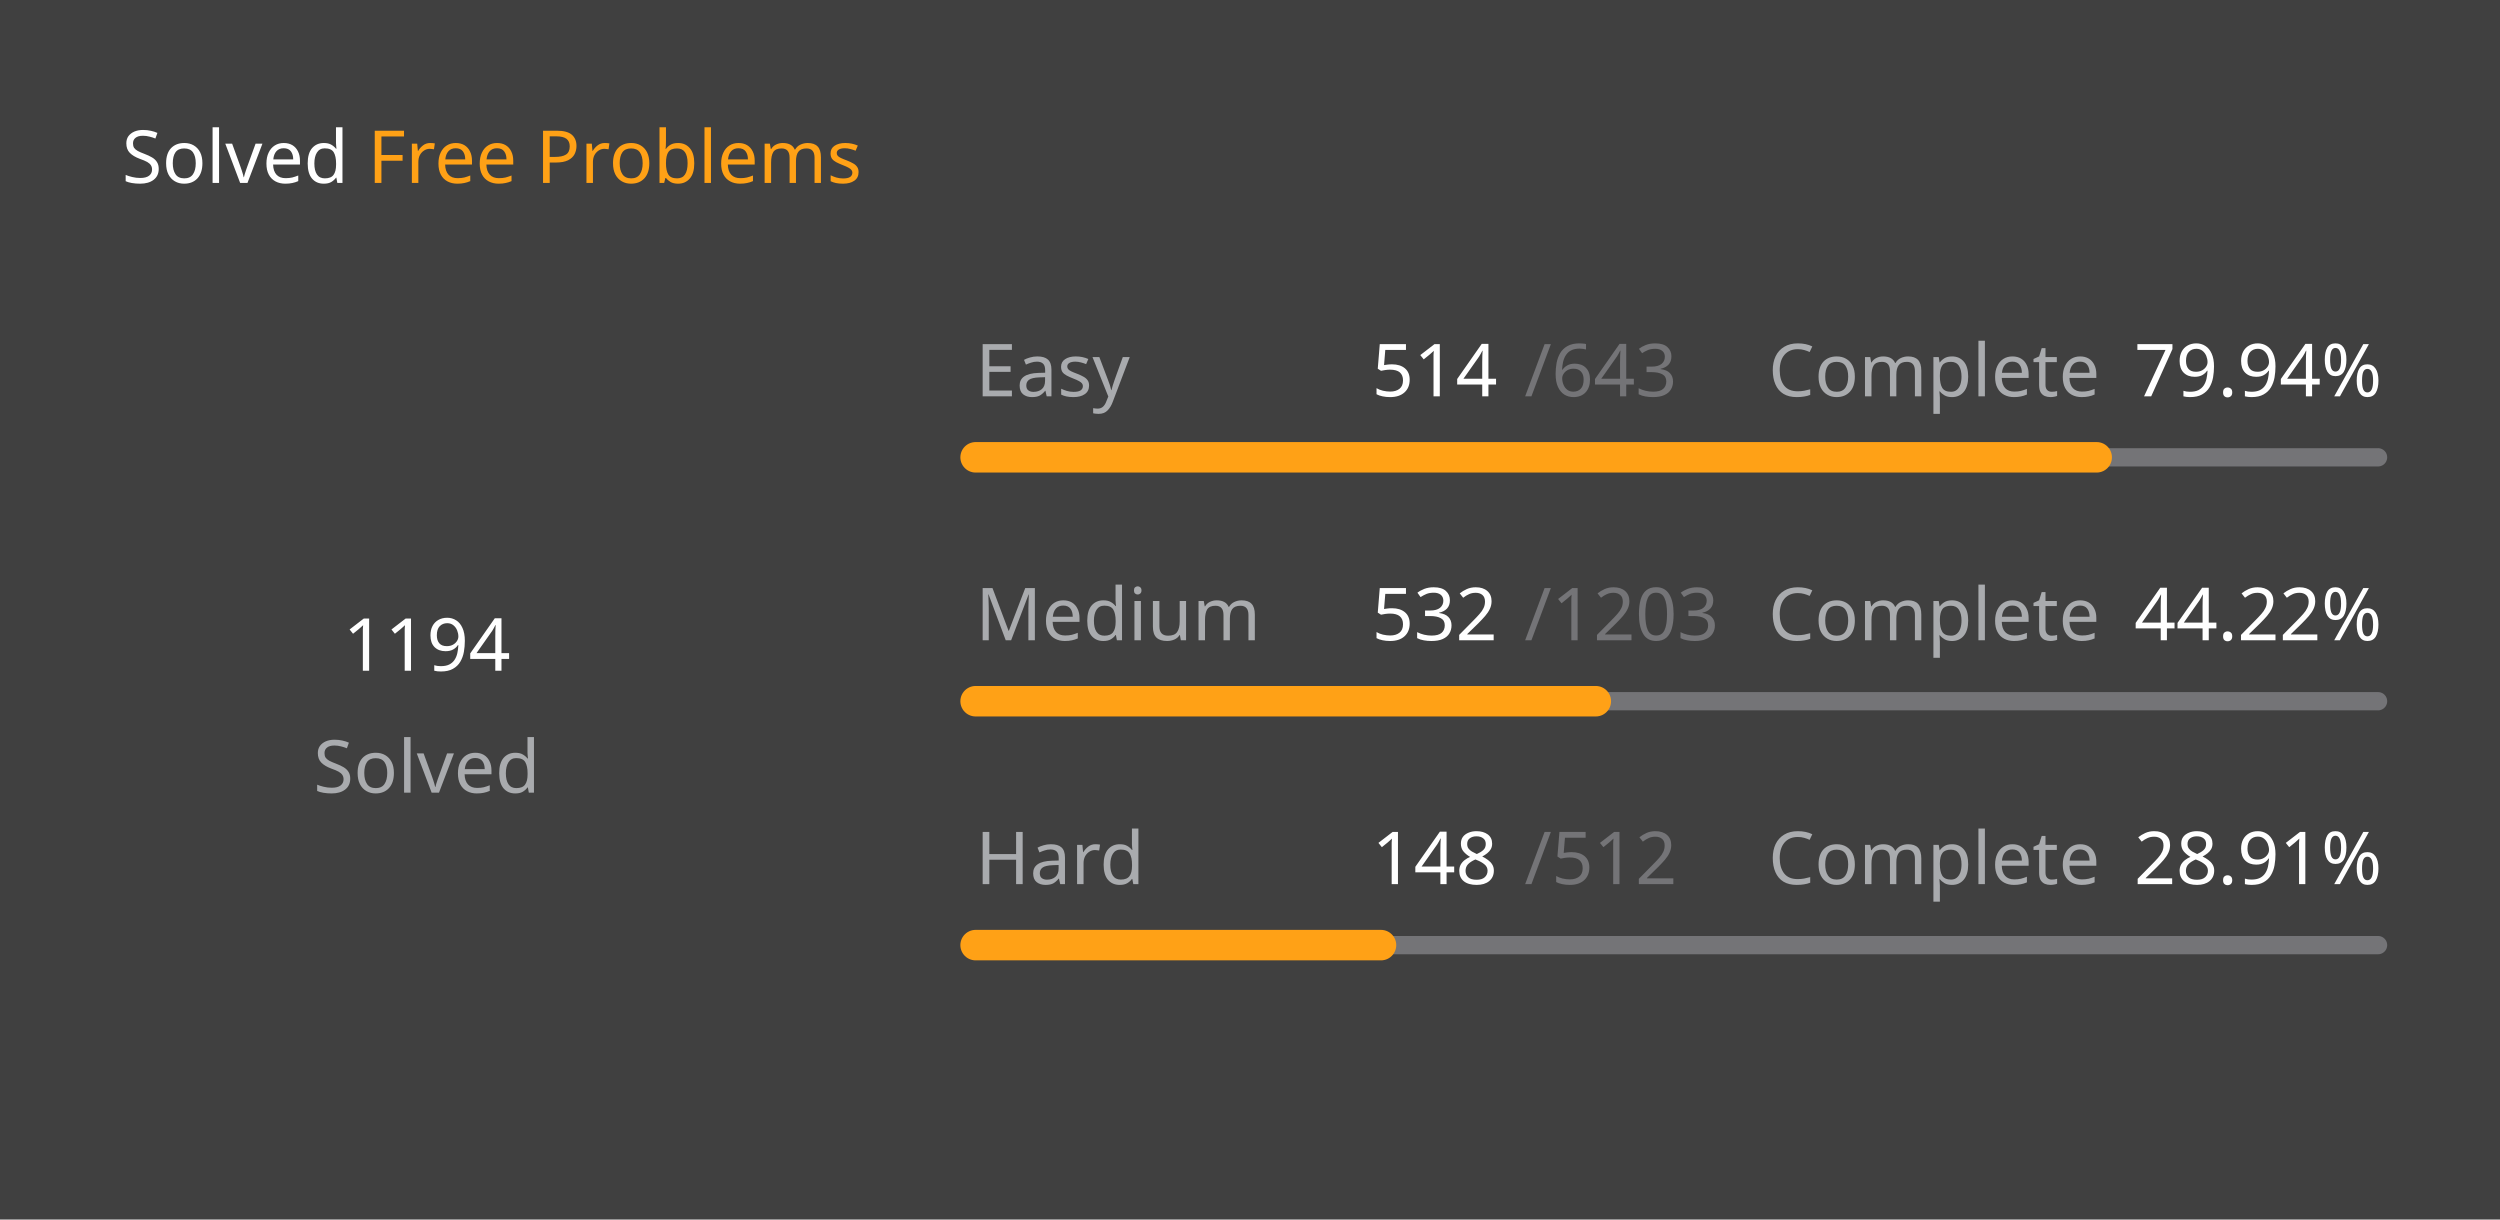
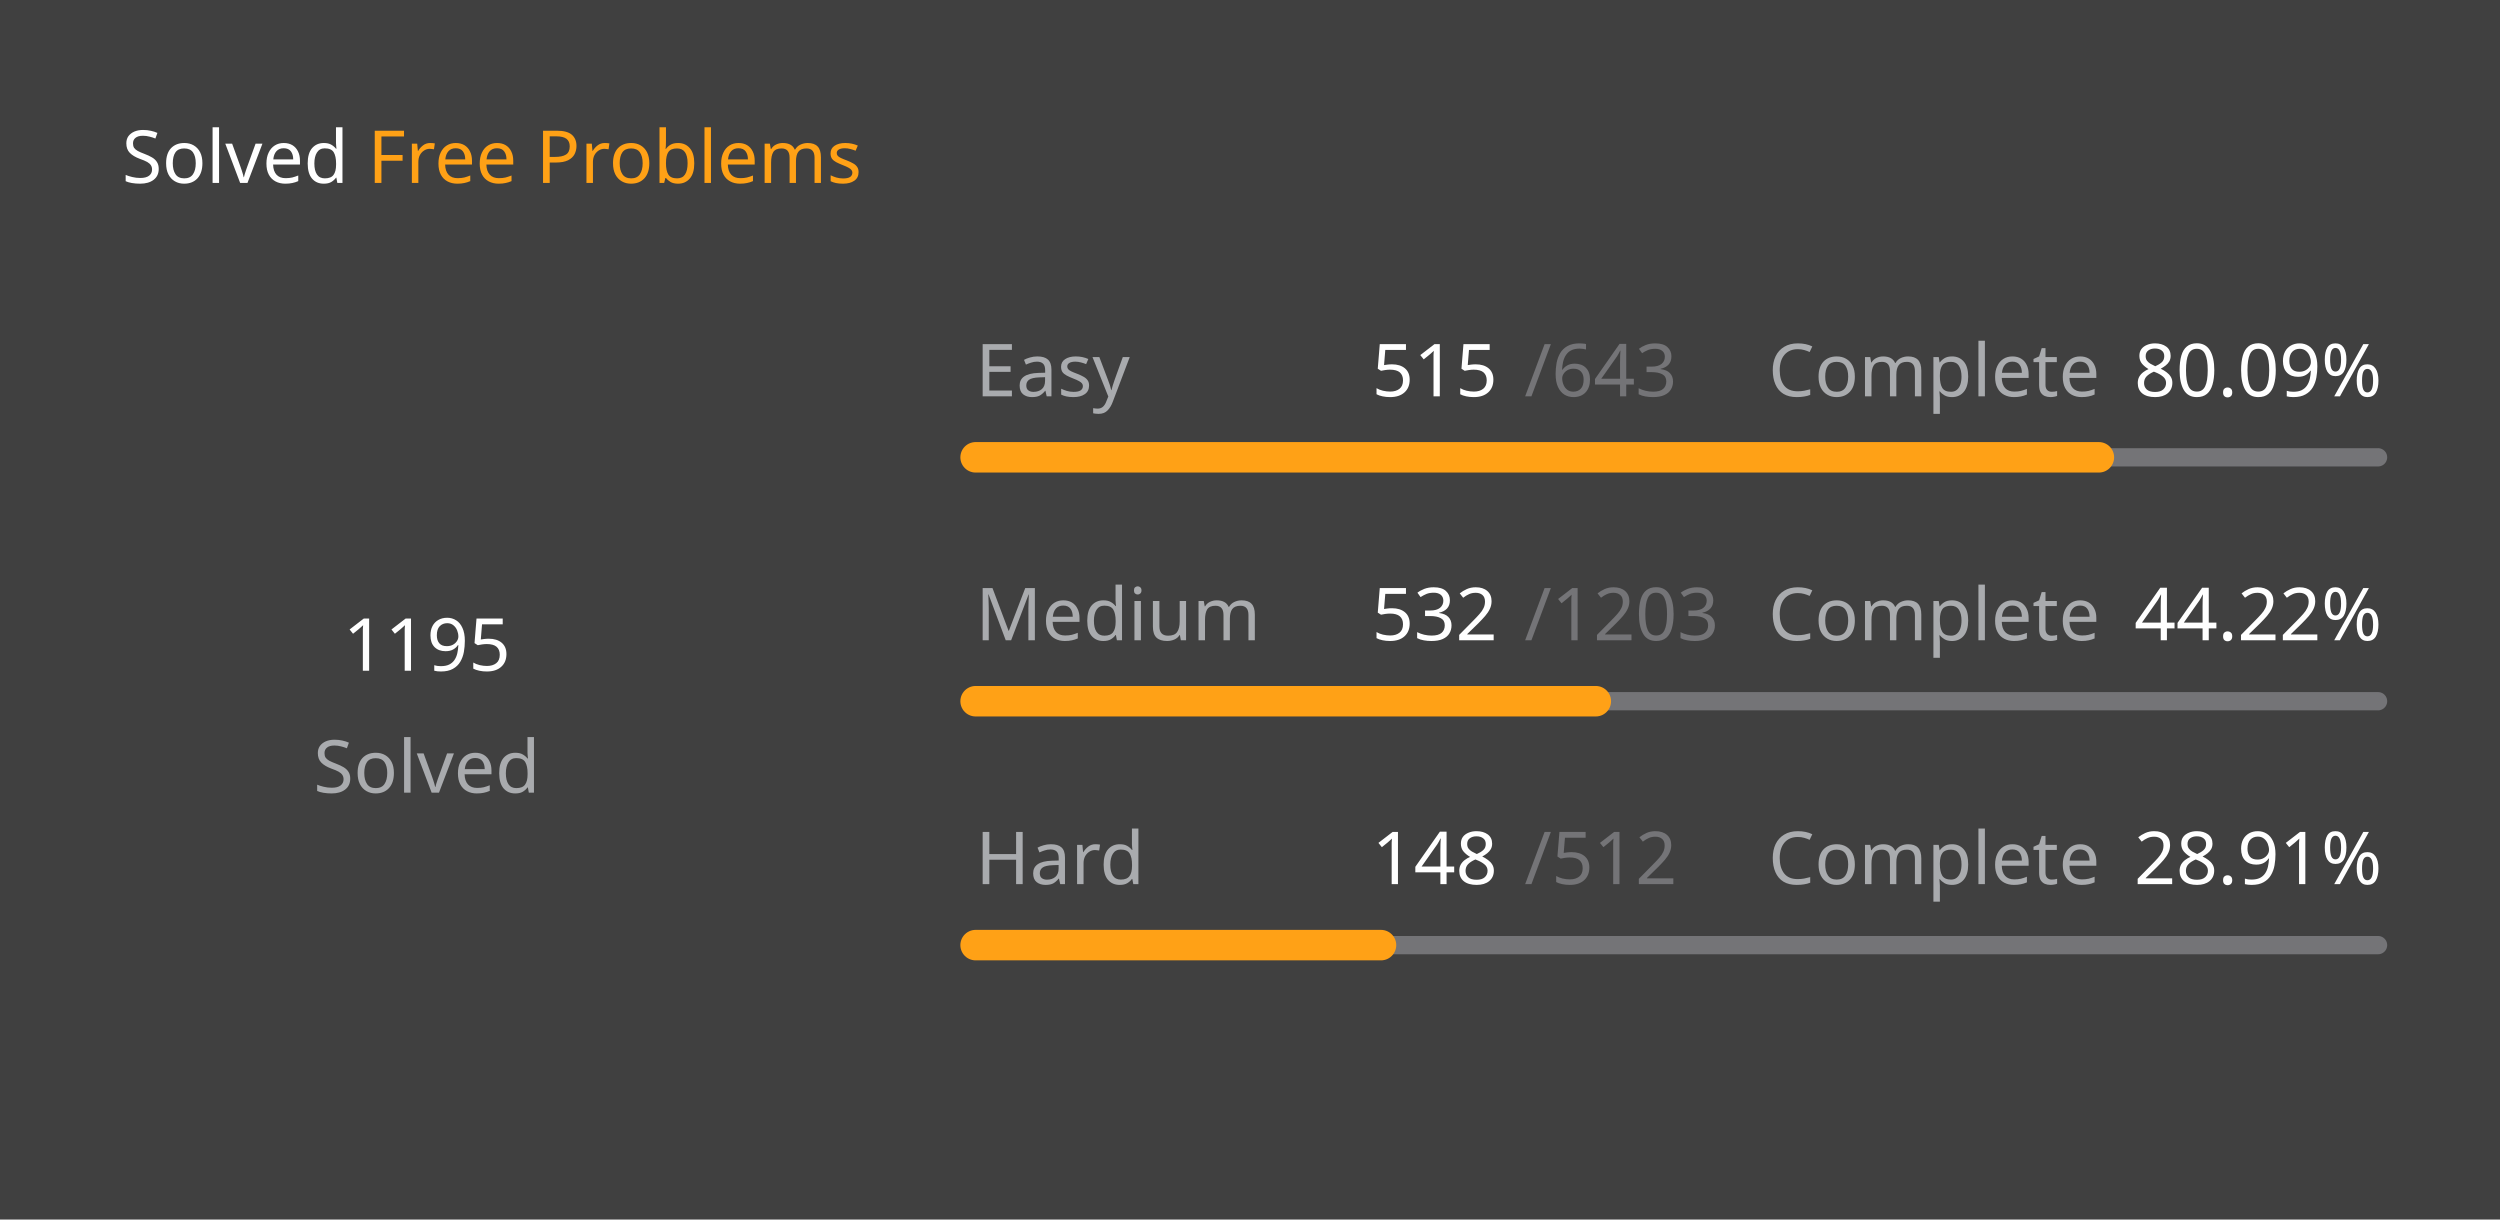
<svg xmlns="http://www.w3.org/2000/svg" version="1.1" height="200" width="410" viewBox="0 0 410 200">
  <style>*{font-family: "Segoe UI", Tahoma, Geneva, Verdana, sans-serif;}</style>
  <style>.title{font-weight: 500;font-size: 1rem;}</style>
  <style>.rotate-90{transform: rotate(-90deg);transform-origin: center;transform-box: fill-box;}</style>
  <style>.state{font-size: .75rem;}</style>
  <style>.light{color: #ffffff;fill: #ffffff;}</style>
  <style>.light-gray{color: #eff2f699;fill: #eff2f699;}</style>
  <style>.dark-gray{color: #ebebf54d;fill: #ebebf54d;}</style>
  <style>.gray{color: #747474;fill: #747474;}</style>
  <style>.orange{color: #ffa116;fill: #ffa116;}</style>
  <style>.background{color: #404040;fill: #404040;}</style>
  <rect fill="#404040" x="0" y="0" width="410" height="200" rx="0.5rem" />
  <g text-anchor="start" text-decoration="1" class="title">
    <text x="20" y="30">
      <tspan class="light">Solved</tspan>
      <tspan class="orange">Free Problems</tspan>
    </text>
  </g>
  <g class="rotate-90">
    <circle fill="none" cx="70" cy="110" r="46" stroke="#747474" stroke-width="3" stroke-linecap="round" />
-     <circle fill="none" cx="70" cy="110" r="46" stroke="#ffa116" stroke-width="5" stroke-linecap="round" stroke-dasharray="146.352 142.675" stroke-dashoffset="0" data-difficult="ALL" />
+     <circle fill="none" cx="70" cy="110" r="46" stroke="#ffa116" stroke-width="5" stroke-linecap="round" stroke-dasharray="146.474 142.552" stroke-dashoffset="0" data-difficult="ALL" />
  </g>
  <g class="state">
    <g text-anchor="middle">
-       <text x="70" y="110" class="light" font-size="1.2rem">1194</text>
+       <text x="70" y="110" class="light" font-size="1.2rem">1195</text>
      <text x="70" y="130" class="light-gray">Solved</text>
    </g>
    <g>
      <text x="160" y="65" class="light-gray">Easy</text>
-       <text x="225" y="65" class="light">514</text>
+       <text x="225" y="65" class="light">515</text>
      <text x="250" y="65" class="dark-gray">/643</text>
      <text x="290" y="65" class="light-gray">Complete</text>
-       <text x="350" y="65" class="light">79.94%</text>
+       <text x="350" y="65" class="light">80.09%</text>
      <path d="M 160 75 L 390 75" stroke-linecap="round" stroke-linejoin="round" stroke="#ebebf54d" stroke-width="3" />
-       <path d="M 160 75 L 343.857 75" stroke-linecap="round" stroke-linejoin="round" stroke="#ffa116" stroke-width="5" />
+       <path d="M 160 75 L 344.215 75" stroke-linecap="round" stroke-linejoin="round" stroke="#ffa116" stroke-width="5" />
    </g>
    <g>
      <text x="160" y="105" class="light-gray">Medium</text>
      <text x="225" y="105" class="light">532</text>
      <text x="250" y="105" class="dark-gray">/1203</text>
      <text x="290" y="105" class="light-gray">Complete</text>
      <text x="350" y="105" class="light">44.22%</text>
      <path d="M 160 115 L 390 115" stroke-linecap="round" stroke-linejoin="round" stroke="#ebebf54d" stroke-width="3" />
      <path d="M 160 115 L 261.712 115" stroke-linecap="round" stroke-linejoin="round" stroke="#ffa116" stroke-width="5" />
    </g>
    <g>
      <text x="160" y="145" class="light-gray">Hard</text>
      <text x="225" y="145" class="light">148</text>
      <text x="250" y="145" class="dark-gray">/512</text>
      <text x="290" y="145" class="light-gray">Complete</text>
      <text x="350" y="145" class="light">28.91%</text>
      <path d="M 160 155 L 390 155" stroke-linecap="round" stroke-linejoin="round" stroke="#ebebf54d" stroke-width="3" />
      <path d="M 160 155 L 226.484 155" stroke-linecap="round" stroke-linejoin="round" stroke="#ffa116" stroke-width="5" />
    </g>
  </g>
</svg>
